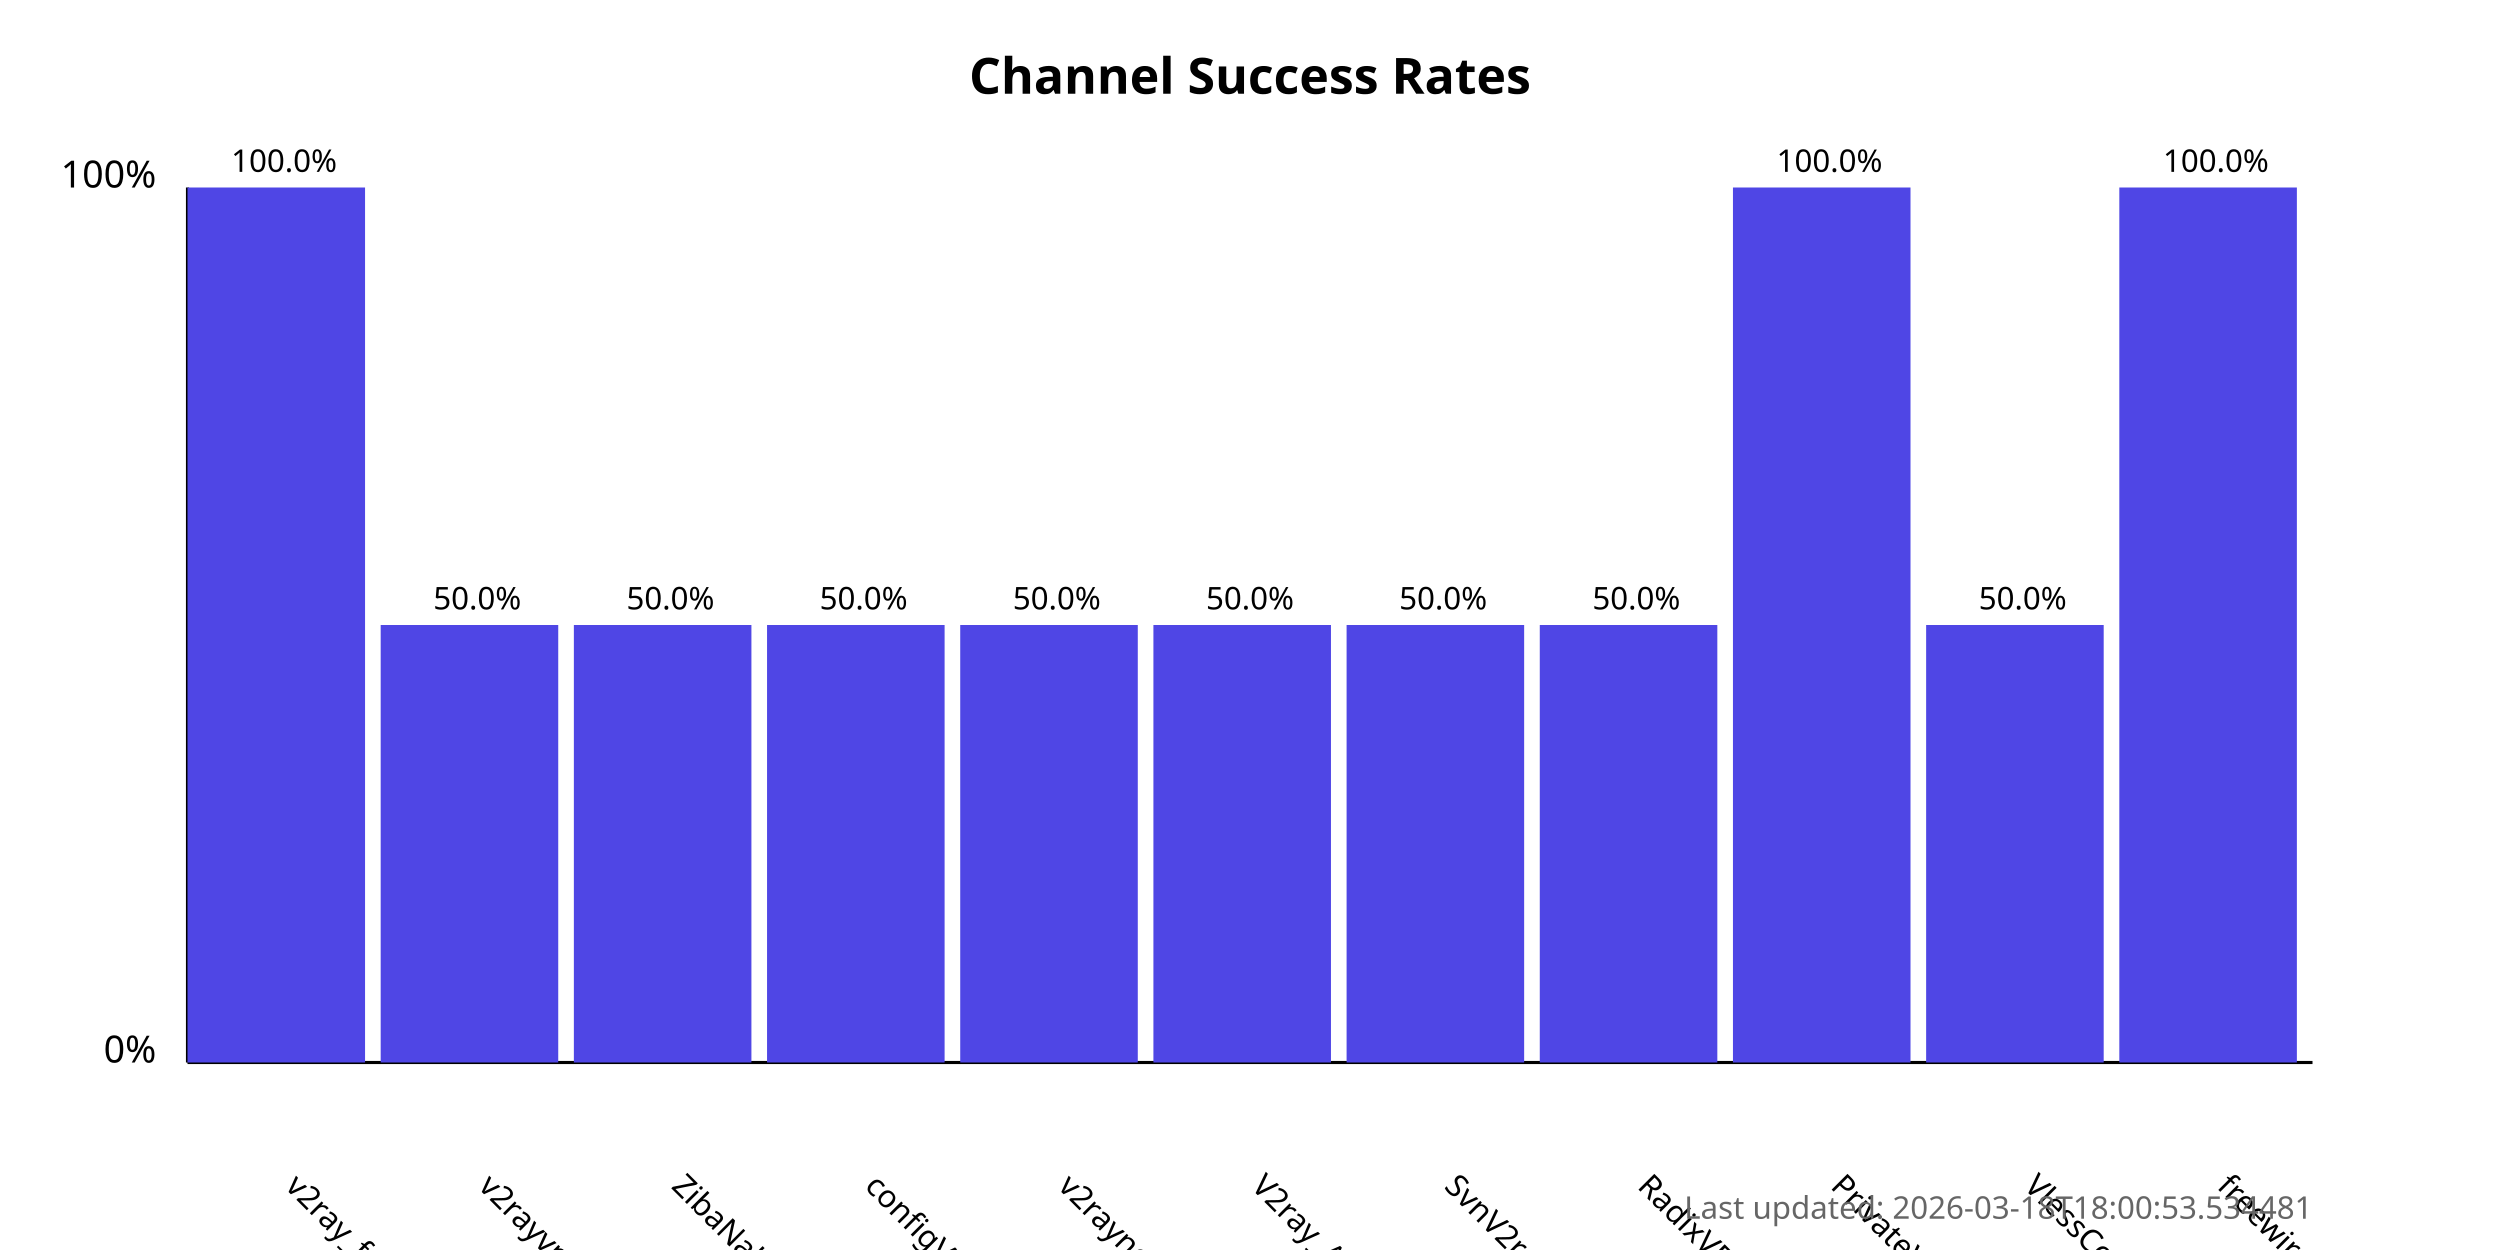
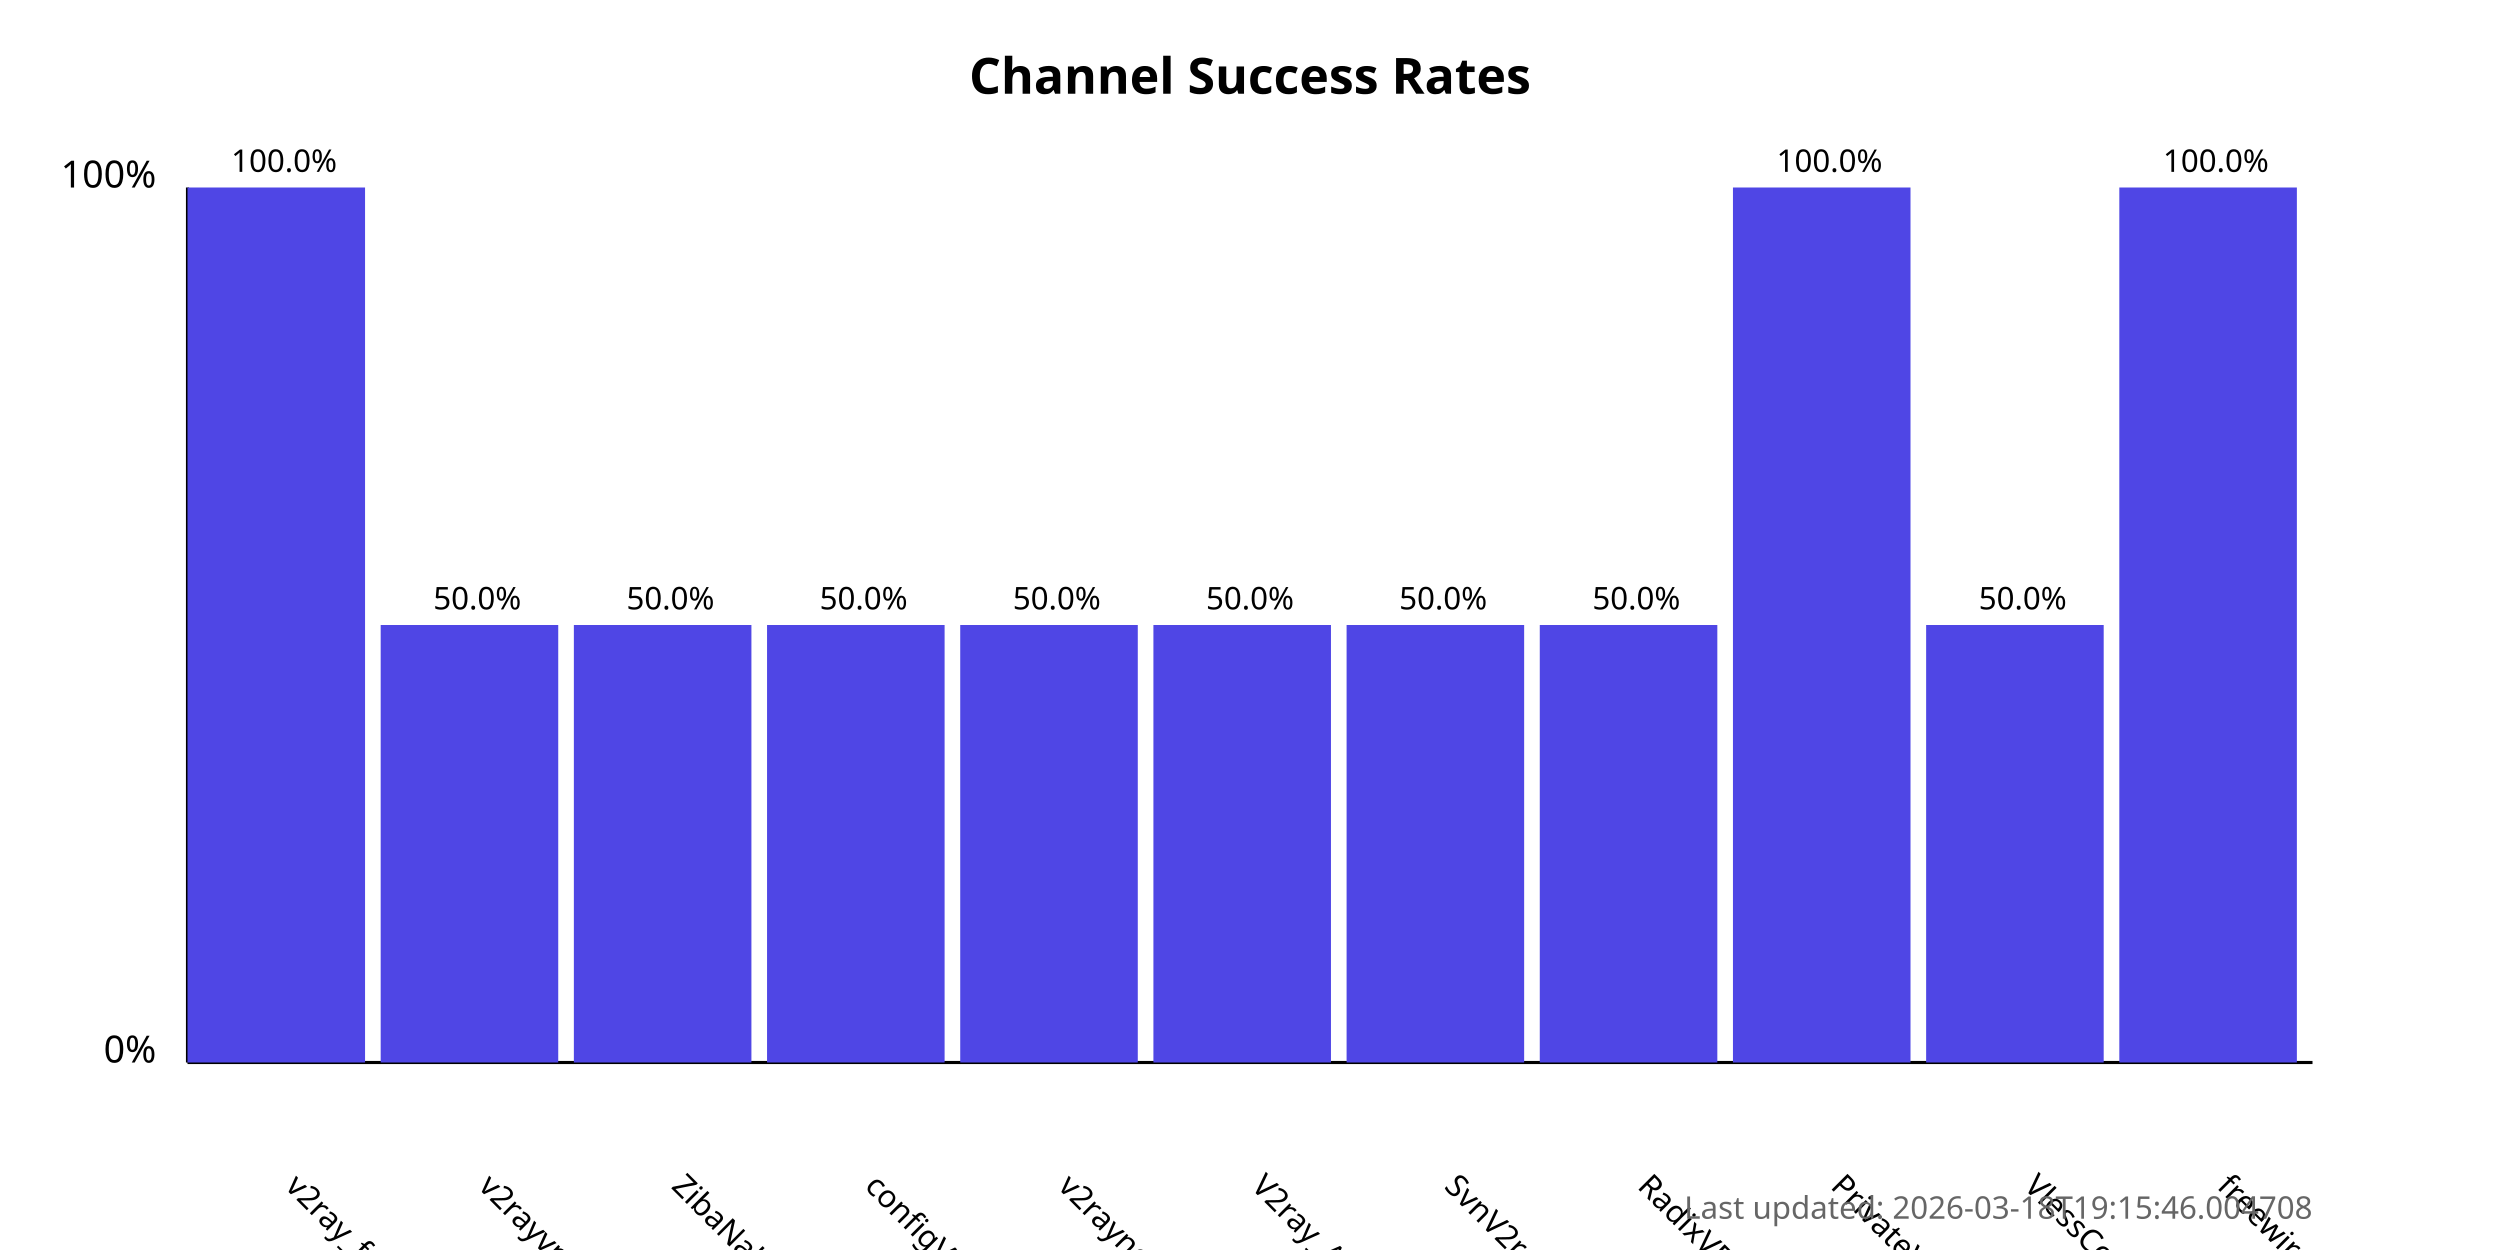
<svg xmlns="http://www.w3.org/2000/svg" width="800" height="400">
  <style>
            .chart-title { font: bold 16px sans-serif; }
            .axis-label { font: 12px sans-serif; }
            .tick-label { font: 10px sans-serif; }
            .bar { fill: #4f46e5; }
            .bar:hover { fill: #6366f1; }
            .timestamp { font: 10px sans-serif; fill: #666; }
        </style>
  <text x="400.0" y="30" text-anchor="middle" class="chart-title">
            Channel Success Rates
        </text>
  <line x1="60" y1="340" x2="60" y2="60" stroke="black" stroke-width="1" />
  <line x1="60" y1="340" x2="740" y2="340" stroke="black" stroke-width="1" />
  <text x="50" y="340" text-anchor="end" class="axis-label">0%</text>
  <text x="50" y="60" text-anchor="end" class="axis-label">100%</text>
  <g>
    <rect x="60" y="60.0" width="56.818" height="280.0" class="bar" />
    <text x="90.909" y="380" transform="rotate(45, 90.90909, 380)" text-anchor="start" class="tick-label">
                v2ray_free_conf
            </text>
    <text x="90.909" y="55.0" text-anchor="middle" class="tick-label">
                100.0%
            </text>
  </g>
  <g>
    <rect x="121.818" y="200.0" width="56.818" height="140.0" class="bar" />
    <text x="152.727" y="380" transform="rotate(45, 152.7273, 380)" text-anchor="start" class="tick-label">
                v2rayvpno
            </text>
    <text x="152.727" y="195.0" text-anchor="middle" class="tick-label">
                50.0%
            </text>
  </g>
  <g>
    <rect x="183.636" y="200.0" width="56.818" height="140.0" class="bar" />
    <text x="214.545" y="380" transform="rotate(45, 214.5455, 380)" text-anchor="start" class="tick-label">
                ZibaNabz
            </text>
    <text x="214.545" y="195.0" text-anchor="middle" class="tick-label">
                50.0%
            </text>
  </g>
  <g>
    <rect x="245.455" y="200.0" width="56.818" height="140.0" class="bar" />
    <text x="276.364" y="380" transform="rotate(45, 276.3636, 380)" text-anchor="start" class="tick-label">
                configV2rayForFree
            </text>
    <text x="276.364" y="195.0" text-anchor="middle" class="tick-label">
                50.0%
            </text>
  </g>
  <g>
    <rect x="307.273" y="200.0" width="56.818" height="140.0" class="bar" />
    <text x="338.182" y="380" transform="rotate(45, 338.1818, 380)" text-anchor="start" class="tick-label">
                v2rayngvpn
            </text>
    <text x="338.182" y="195.0" text-anchor="middle" class="tick-label">
                50.0%
            </text>
  </g>
  <g>
    <rect x="369.091" y="200.0" width="56.818" height="140.0" class="bar" />
    <text x="400.0" y="380" transform="rotate(45, 400.0, 380)" text-anchor="start" class="tick-label">
                V2ray_Alpha
            </text>
    <text x="400.0" y="195.0" text-anchor="middle" class="tick-label">
                50.0%
            </text>
  </g>
  <g>
    <rect x="430.909" y="200.0" width="56.818" height="140.0" class="bar" />
    <text x="461.818" y="380" transform="rotate(45, 461.8182, 380)" text-anchor="start" class="tick-label">
                SvnV2ray
            </text>
    <text x="461.818" y="195.0" text-anchor="middle" class="tick-label">
                50.0%
            </text>
  </g>
  <g>
    <rect x="492.727" y="200.0" width="56.818" height="140.0" class="bar" />
    <text x="523.636" y="380" transform="rotate(45, 523.6364, 380)" text-anchor="start" class="tick-label">
                RadixVPN
            </text>
    <text x="523.636" y="195.0" text-anchor="middle" class="tick-label">
                50.0%
            </text>
  </g>
  <g>
    <rect x="554.545" y="60.0" width="56.818" height="280.0" class="bar" />
    <text x="585.455" y="380" transform="rotate(45, 585.4545, 380)" text-anchor="start" class="tick-label">
                PrivateVPNs
            </text>
    <text x="585.455" y="55.0" text-anchor="middle" class="tick-label">
                100.0%
            </text>
  </g>
  <g>
    <rect x="616.364" y="200.0" width="56.818" height="140.0" class="bar" />
    <text x="647.273" y="380" transform="rotate(45, 647.2727, 380)" text-anchor="start" class="tick-label">
                VlessConfig
            </text>
    <text x="647.273" y="195.0" text-anchor="middle" class="tick-label">
                50.0%
            </text>
  </g>
  <g>
    <rect x="678.182" y="60.0" width="56.818" height="280.0" class="bar" />
    <text x="709.091" y="380" transform="rotate(45, 709.0909, 380)" text-anchor="start" class="tick-label">
                freewireguard
            </text>
    <text x="709.091" y="55.0" text-anchor="middle" class="tick-label">
                100.0%
            </text>
  </g>
  <text x="740" y="390" text-anchor="end" class="timestamp">
-             Last updated: 2026-03-18T18:00:53.534481
+             Last updated: 2026-03-18T19:15:46.004708
        </text>
</svg>
